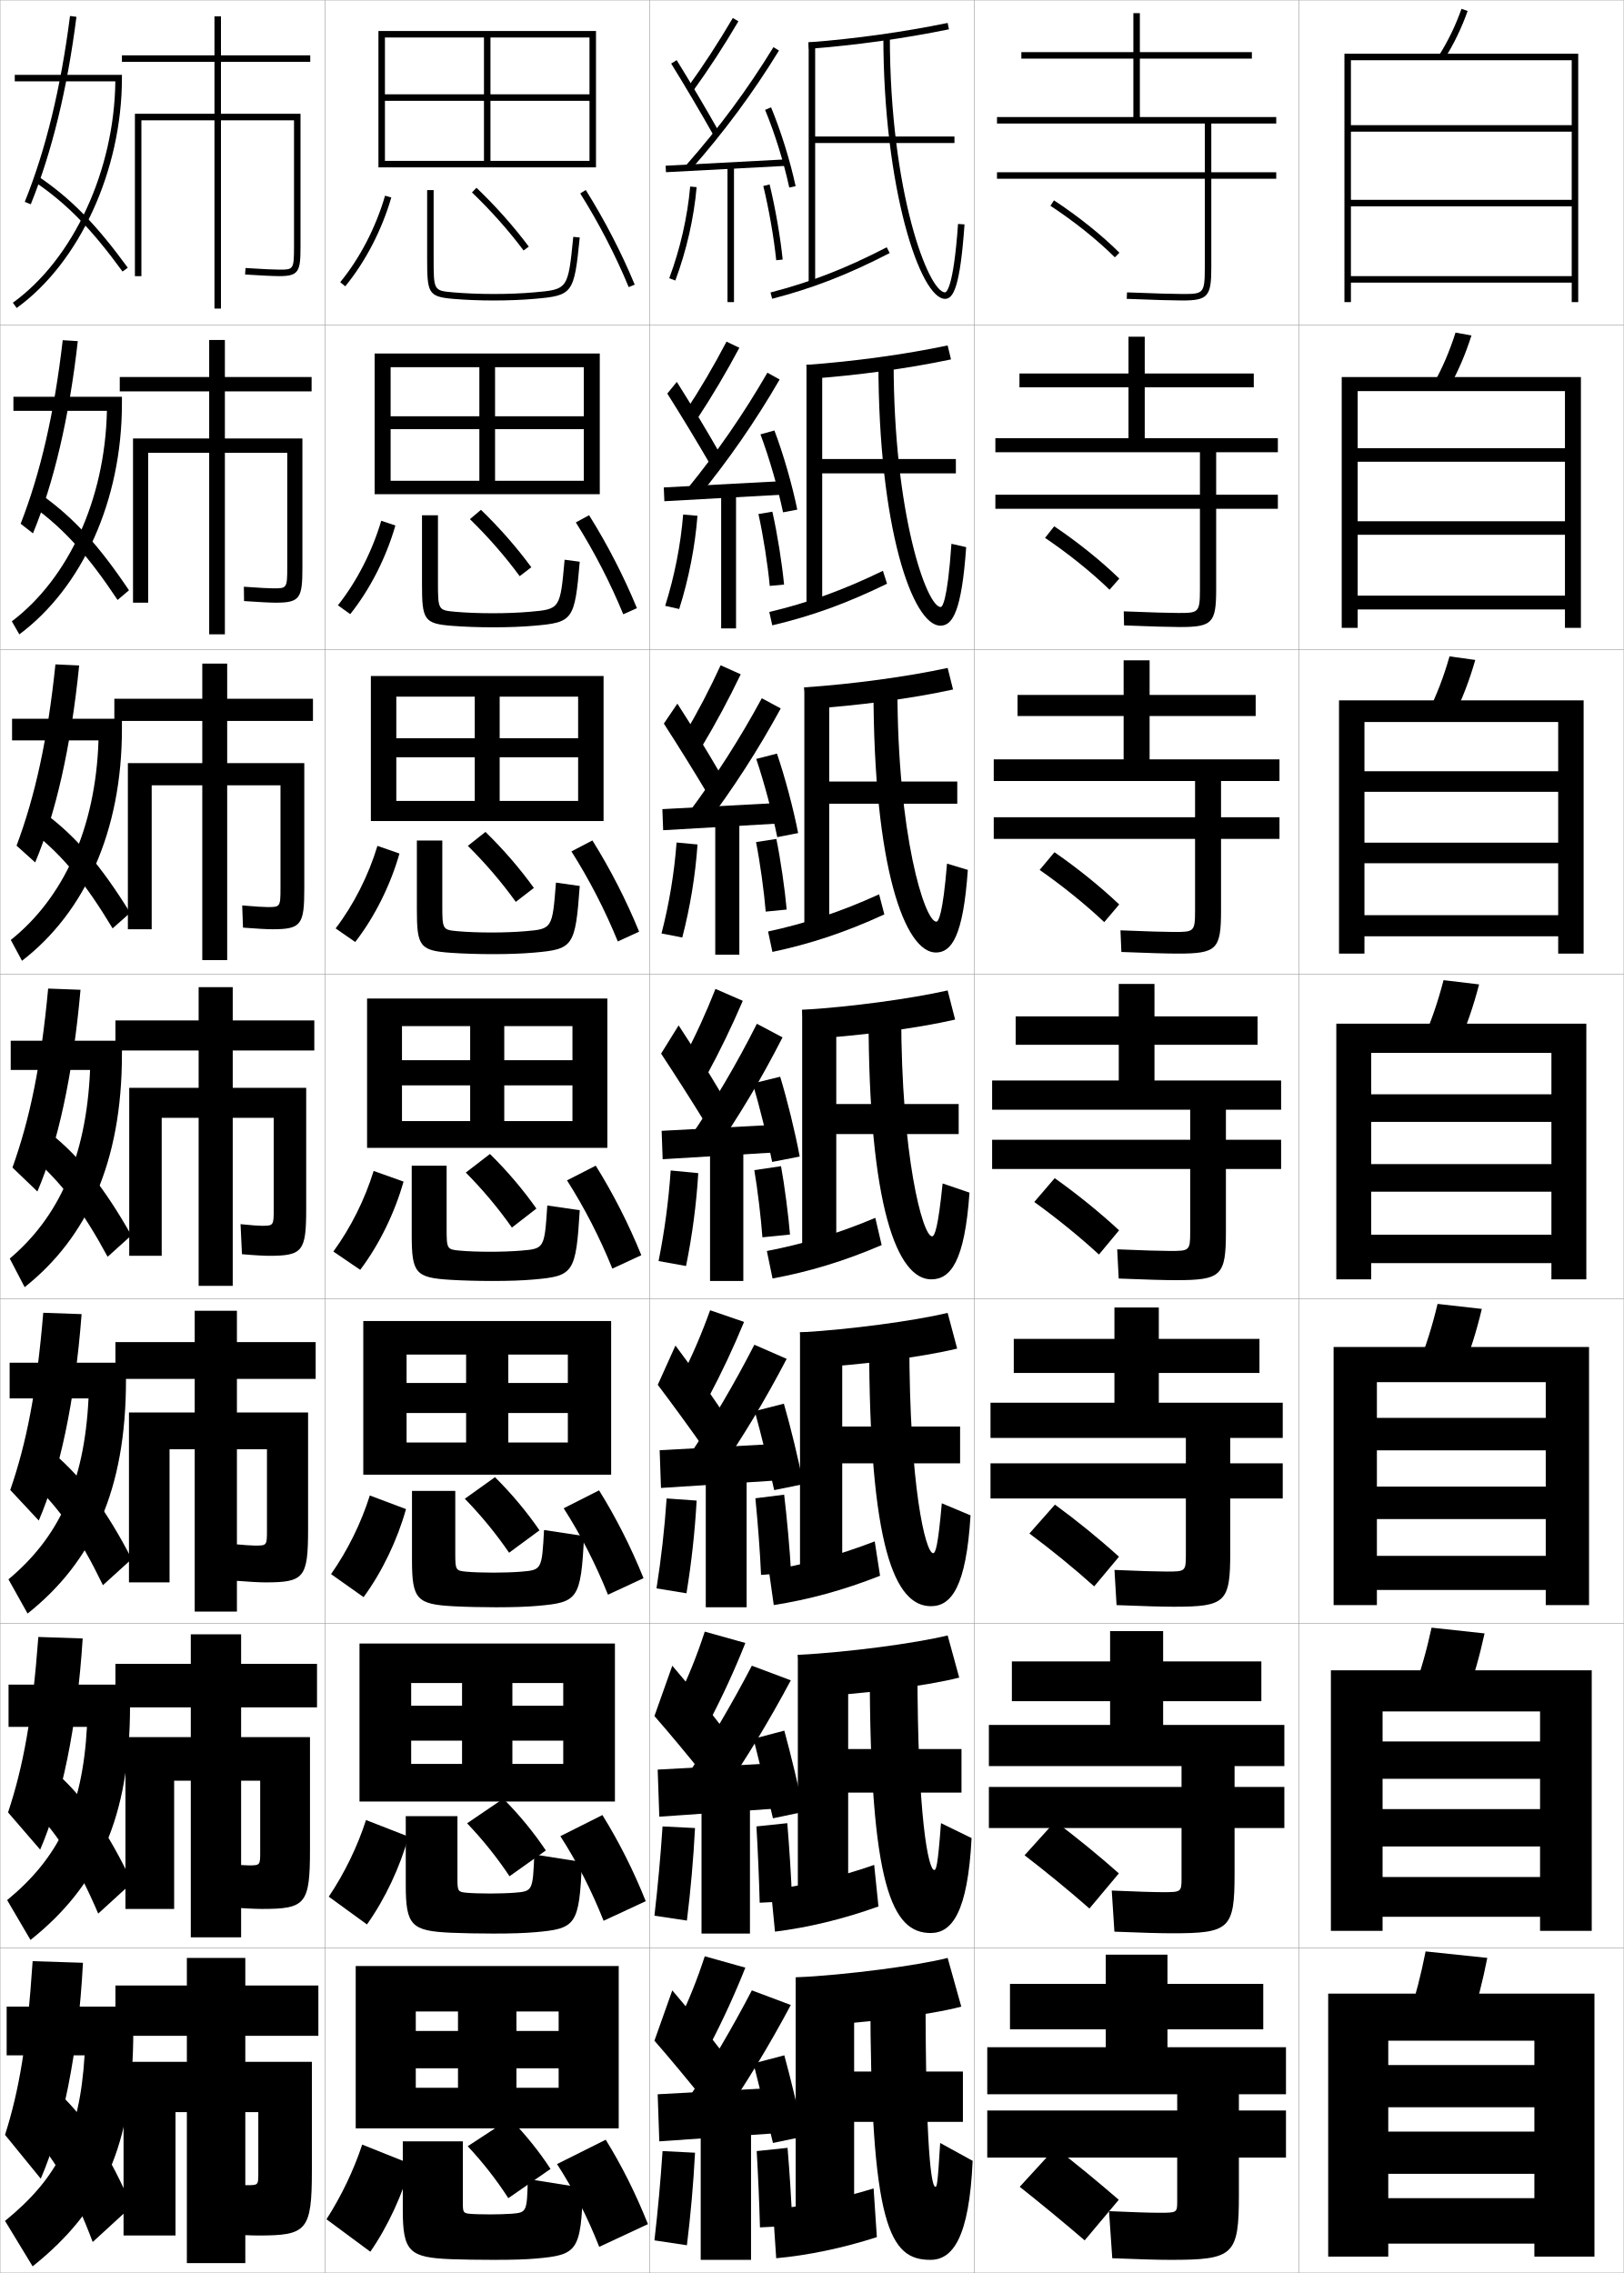
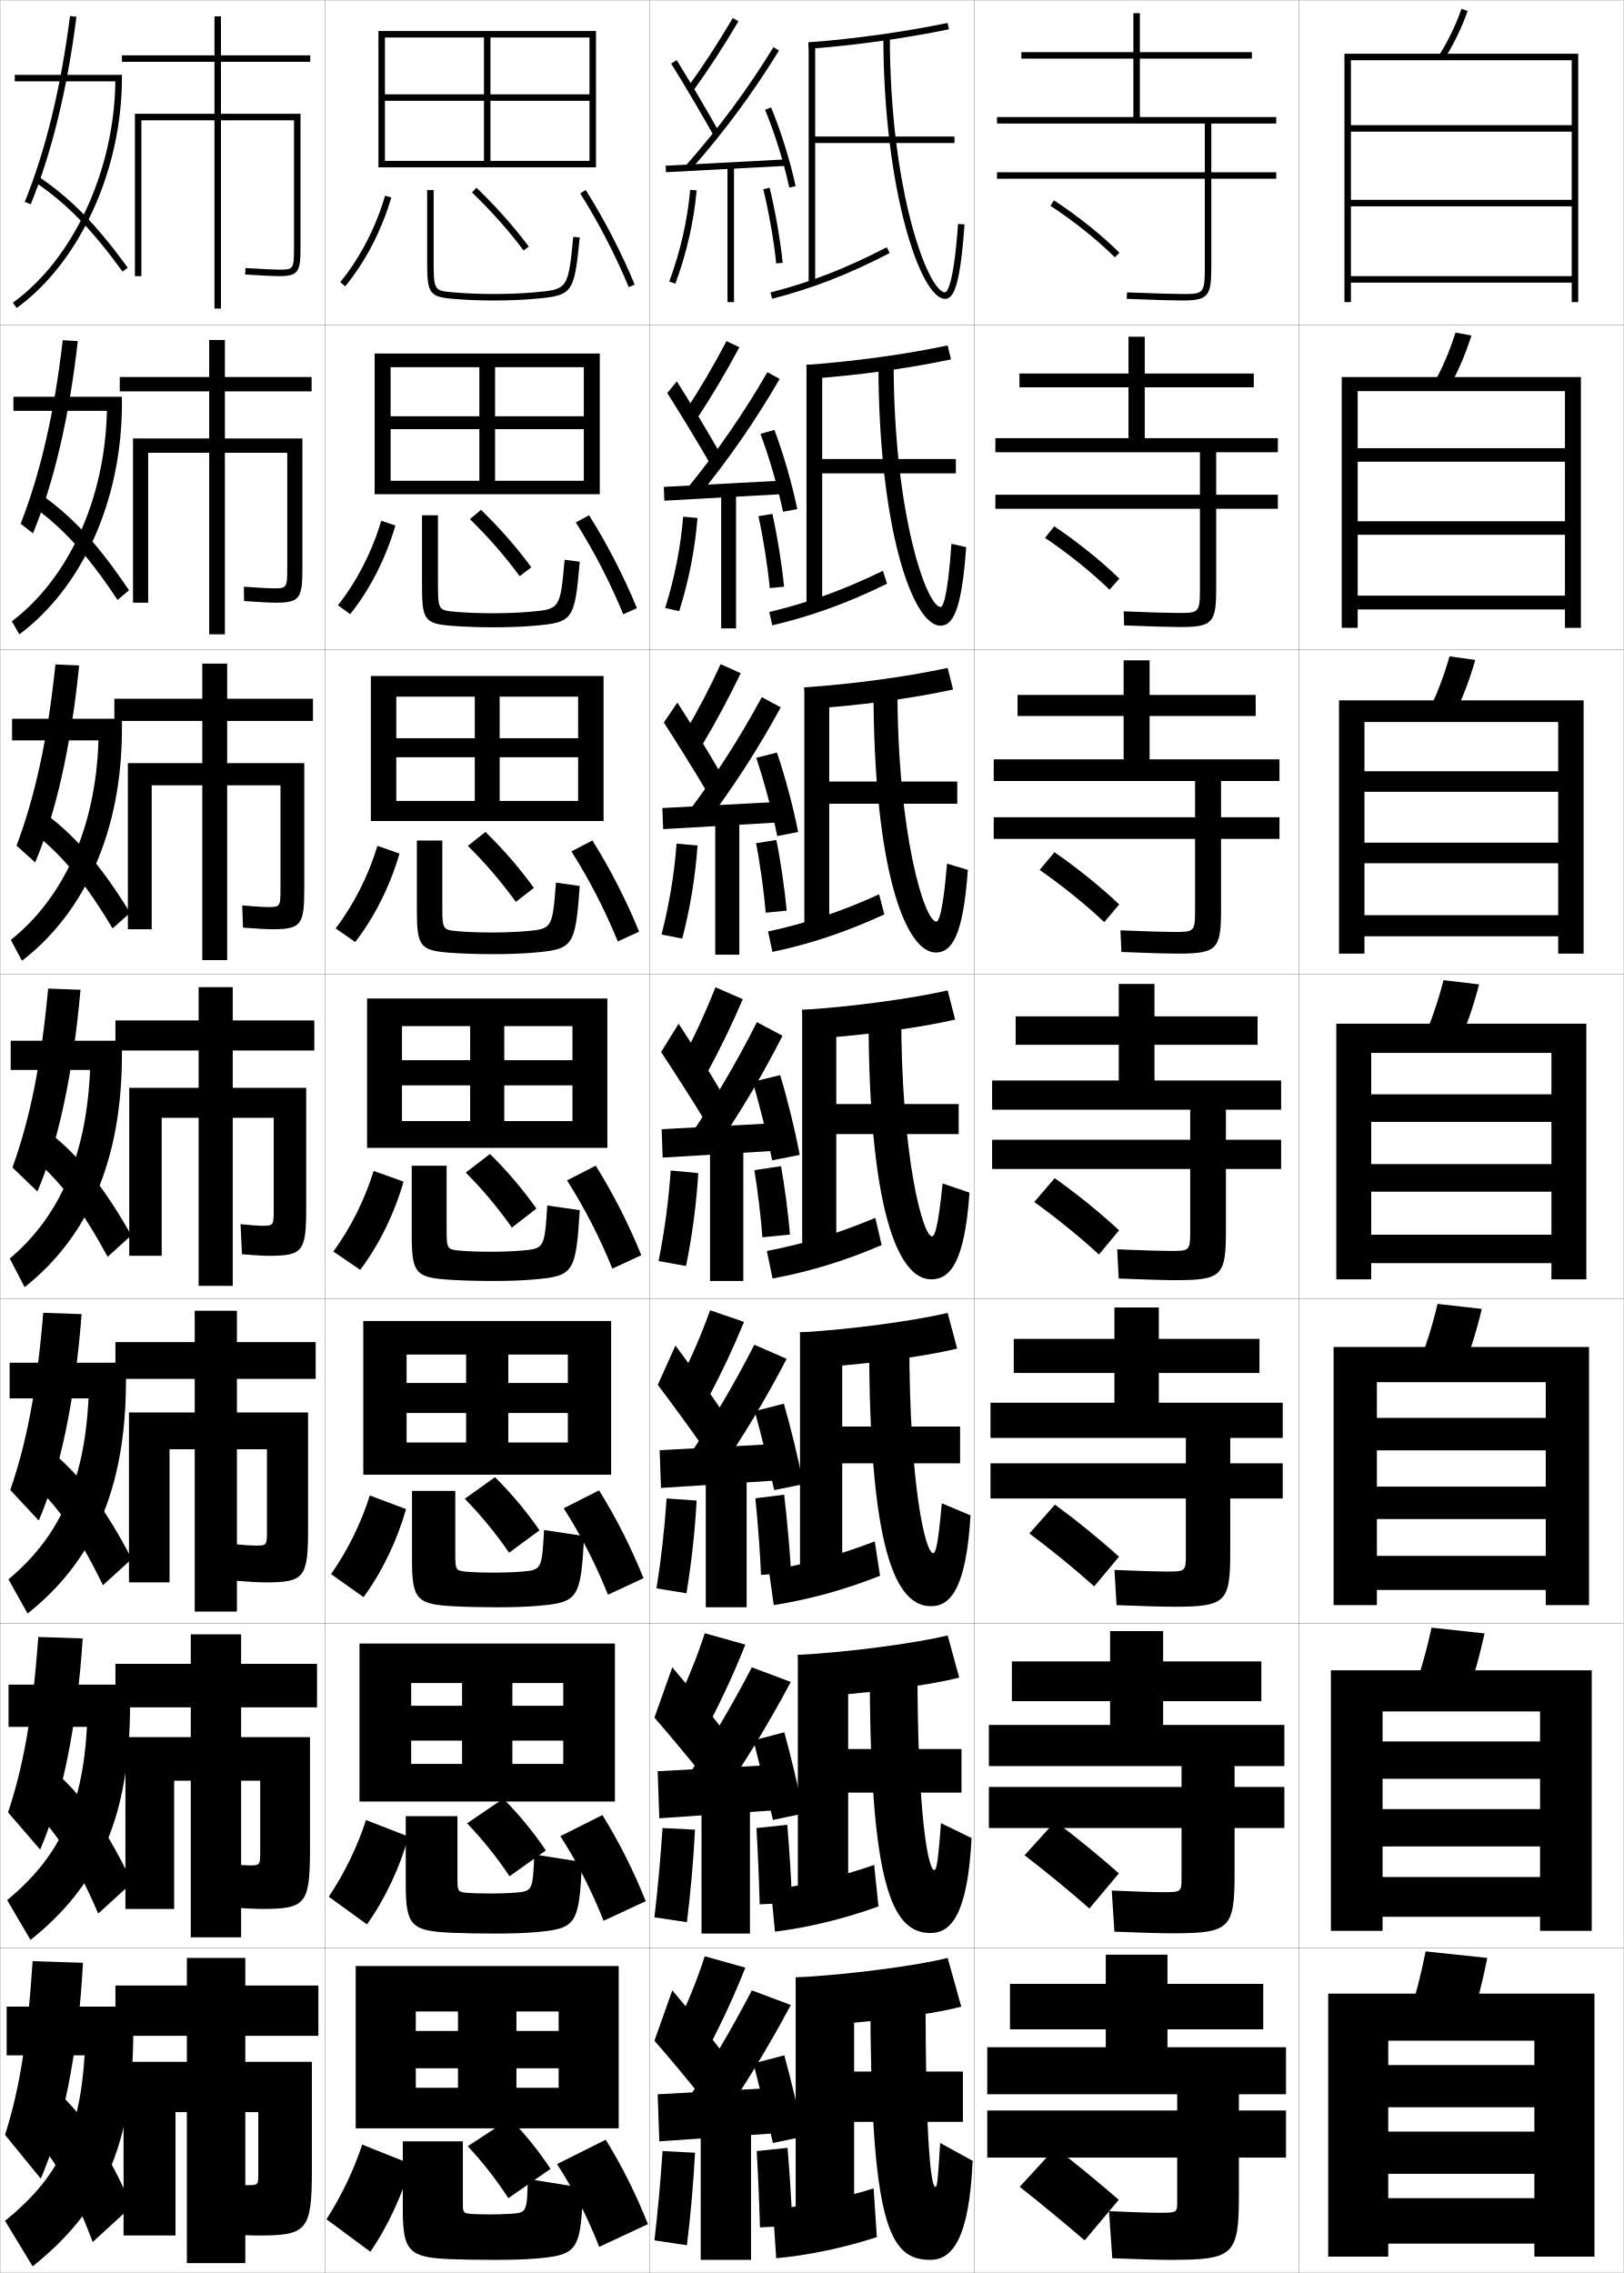
<svg xmlns="http://www.w3.org/2000/svg" width="500.1" height="700.1" viewBox="0 0 500.1 700.1" overflow="visible" enable-background="new 0 0 500.1 700.1" xml:space="preserve">
  <g id="glyphs">
    <g>
      <rect x="0.05" y="0.05" fill="none" stroke="#999999" stroke-width="0.1" width="100" height="100" />
      <rect x="0.05" y="100.05" fill="none" stroke="#999999" stroke-width="0.1" width="100" height="100" />
      <rect x="0.05" y="200.05" fill="none" stroke="#999999" stroke-width="0.1" width="100" height="100" />
      <rect x="0.05" y="300.05" fill="none" stroke="#999999" stroke-width="0.1" width="100" height="100" />
      <rect x="0.05" y="400.05" fill="none" stroke="#999999" stroke-width="0.1" width="100" height="100" />
      <rect x="0.05" y="500.05" fill="none" stroke="#999999" stroke-width="0.1" width="100" height="100" />
      <rect x="0.05" y="600.05" fill="none" stroke="#999999" stroke-width="0.1" width="100" height="100" />
      <rect x="100.05" y="0.05" fill="none" stroke="#999999" stroke-width="0.1" width="100" height="100" />
      <rect x="100.05" y="100.05" fill="none" stroke="#999999" stroke-width="0.1" width="100" height="100" />
      <rect x="100.05" y="200.05" fill="none" stroke="#999999" stroke-width="0.1" width="100" height="100" />
      <rect x="100.05" y="300.05" fill="none" stroke="#999999" stroke-width="0.1" width="100" height="100" />
      <rect x="100.05" y="400.05" fill="none" stroke="#999999" stroke-width="0.1" width="100" height="100" />
      <rect x="100.05" y="500.05" fill="none" stroke="#999999" stroke-width="0.1" width="100" height="100" />
      <rect x="100.05" y="600.05" fill="none" stroke="#999999" stroke-width="0.1" width="100" height="100" />
      <rect x="200.05" y="0.05" fill="none" stroke="#999999" stroke-width="0.1" width="100" height="100" />
      <rect x="200.05" y="100.05" fill="none" stroke="#999999" stroke-width="0.1" width="100" height="100" />
      <rect x="200.05" y="200.05" fill="none" stroke="#999999" stroke-width="0.1" width="100" height="100" />
      <rect x="200.05" y="300.05" fill="none" stroke="#999999" stroke-width="0.1" width="100" height="100" />
      <rect x="200.05" y="400.05" fill="none" stroke="#999999" stroke-width="0.1" width="100" height="100" />
      <rect x="200.05" y="500.05" fill="none" stroke="#999999" stroke-width="0.1" width="100" height="100" />
      <rect x="200.05" y="600.05" fill="none" stroke="#999999" stroke-width="0.1" width="100" height="100" />
      <rect x="300.05" y="0.05" fill="none" stroke="#999999" stroke-width="0.1" width="100" height="100" />
      <rect x="300.05" y="100.05" fill="none" stroke="#999999" stroke-width="0.1" width="100" height="100" />
      <rect x="300.05" y="200.05" fill="none" stroke="#999999" stroke-width="0.1" width="100" height="100" />
      <rect x="300.05" y="300.05" fill="none" stroke="#999999" stroke-width="0.1" width="100" height="100" />
      <rect x="300.05" y="400.05" fill="none" stroke="#999999" stroke-width="0.1" width="100" height="100" />
      <rect x="300.05" y="500.05" fill="none" stroke="#999999" stroke-width="0.1" width="100" height="100" />
      <rect x="300.05" y="600.05" fill="none" stroke="#999999" stroke-width="0.1" width="100" height="100" />
      <rect x="400.05" y="0.05" fill="none" stroke="#999999" stroke-width="0.1" width="100" height="100" />
      <rect x="400.05" y="100.05" fill="none" stroke="#999999" stroke-width="0.1" width="100" height="100" />
      <rect x="400.05" y="200.05" fill="none" stroke="#999999" stroke-width="0.1" width="100" height="100" />
      <rect x="400.05" y="300.05" fill="none" stroke="#999999" stroke-width="0.1" width="100" height="100" />
      <rect x="400.05" y="400.05" fill="none" stroke="#999999" stroke-width="0.1" width="100" height="100" />
      <rect x="400.05" y="500.05" fill="none" stroke="#999999" stroke-width="0.1" width="100" height="100" />
      <rect x="400.05" y="600.05" fill="none" stroke="#999999" stroke-width="0.1" width="100" height="100" />
    </g>
    <g>
      <path d="M393.05,38.05v-2h-42v-18h34.5v-2h-34.5v-12h-2v12h-34.5v2h34.5v18h-42v2h64v15h-64v2h64v27.5      c0,8-0.529,8-7,8c-2.281,0-8.562-0.156-16.959-0.499l-0.082,1.998      c8.426,0.345,14.74,0.501,17.041,0.501c7.906,0,9-1.215,9-10v-27.5h20v-2h-20v-15H393.05z" />
      <path d="M386.133,119.299v-4.25h-33.583v-11.333h-5v11.333h-33.583v4.25h33.583v15.667h-41      v4.333h63v13.083h-63v4.333h63v24.833c0,7.242-0.452,7.25-6.75,7.25      c-2.358,0-8.527-0.159-16.716-0.5l0.098,4.332      c8.393,0.344,14.641,0.5,17.201,0.5c9.991,0,11.167-1.249,11.167-11.667v-24.75      h19v-4.333h-19v-13.083h19v-4.333h-41v-15.667H386.133z" />
      <path d="M386.717,220.55v-6.5h-32.667v-10.667h-8v10.667h-32.667v6.5h32.667v13.333h-40      v6.667h62v11.167h-62v6.666h62v22.167c0,6.484-0.374,6.5-6.5,6.5      c-2.435,0-8.492-0.162-16.473-0.5l0.278,6.666      c8.358,0.343,14.541,0.5,17.361,0.5c12.076,0,13.333-1.282,13.333-13.333      v-22h18v-6.666h-18v-11.167h18v-6.667h-40v-13.333H386.717z" />
      <path d="M387.3,313.05h-31.75v-10h-11v10h-31.75v8.75h31.75v11h-39v9h61v9.25h-61v9h61v19.5      c0,5.726-0.296,5.75-6.25,5.75c-2.511,0-8.457-0.164-16.229-0.5l0.459,9      c8.324,0.342,14.44,0.5,17.521,0.5c14.161,0,15.5-1.316,15.5-15v-19.25h17v-9h-17v-9.25h17v-9h-39v-11      h31.75V313.05z" />
      <path d="M387.883,422.883v-10.5h-31v-9.667h-13.666v9.667h-31.001v10.5h31.001v9.167      h-38.167v10.833h60.166v7.833h-60.166v10.834h60.166v17.5c0,4.967-0.218,5-5.999,5      c-2.588,0-8.423-0.167-15.987-0.5l0.64,10.833c8.29,0.341,14.341,0.5,17.681,0.5      c15.911,0,17.333-1.351,17.333-16.666v-16.667h16.167v-10.834h-16.167v-7.833      h16.167v-10.833h-38.167v-9.167H387.883z" />
      <path d="M388.467,523.967v-12.25h-30.25v-9.334h-16.334v9.334h-30.25v12.25h30.25v7.333h-37.333      v12.667h59.333v6.416h-59.333v12.667h59.333v15.5c0,4.209-0.14,4.25-5.75,4.25      c-2.663,0-8.387-0.169-15.743-0.5l0.82,12.667c8.256,0.34,14.24,0.5,17.84,0.5      c17.661,0,19.167-1.385,19.167-18.334v-14.083h15.333v-12.667h-15.333v-6.416      h15.333v-12.667h-37.333v-7.333H388.467z" />
      <path d="M362.55,645.05v5h-58.5v14.5h58.5v13.5c0,3.451-0.062,3.5-5.5,3.5      c-2.74,0-8.352-0.172-15.5-0.5l1,14.5c8.223,0.339,14.141,0.5,18,0.5c19.411,0,21-1.419,21-20      v-11.5h14.5v-14.5h-14.5v-5h14.5v-14.5h-36.5v-5.5h29.5v-14h-29.5v-9h-19v9h-29.5v14h29.5v5.5h-36.5v14.5H362.55z" />
    </g>
    <path d="M344.55,677.55c-6.375-5.522-12.993-10.965-19.5-16l-11,12     c6.45,5.119,13.6,10.999,20,16.5L344.55,677.55z" />
    <path d="M315.542,571.438c6.581,5.055,13.744,10.919,19.973,16.396l9.069-10.819     c-6.224-5.51-12.964-11.024-19.61-16.021L315.542,571.438z" />
    <path d="M317.034,472.328c6.712,4.99,13.889,10.839,19.947,16.291l7.637-9.139     c-6.072-5.498-12.934-11.086-19.719-16.043L317.034,472.328z" />
    <g>
      <path d="M323.503,63.387c7.234,4.731,14.467,10.516,19.841,15.871l1.412-1.416      c-5.467-5.448-12.814-11.326-20.159-16.129L323.503,63.387z" />
      <path d="M321.844,165.664c7.104,4.796,14.322,10.596,19.867,15.976l3.011-3.429      c-5.619-5.461-12.845-11.267-20.05-16.107L321.844,165.664z" />
      <path d="M320.186,267.941c6.973,4.861,14.178,10.677,19.894,16.081l4.608-5.443      c-5.771-5.474-12.874-11.207-19.939-16.086L320.186,267.941z" />
      <path d="M338.446,386.403l6.207-7.457c-5.922-5.486-12.904-11.146-19.83-16.064      l-6.297,7.336C325.369,375.144,332.56,380.976,338.446,386.403z" />
    </g>
    <g>
      <path d="M208.55,623.55l10,6.5c4.062-7.768,7.784-15.886,11-24l-12.5-3.5      C214.698,609.793,211.912,616.76,208.55,623.55z" />
      <path d="M201.55,628.55c4.521,5.159,10.724,12.638,15,18l5.5-15      c-3.995-5.245-10.025-12.663-15-18.5L201.55,628.55z" />
      <g>
        <path d="M211.55,647.05l10.5,6c7.966-11.651,14.856-23.062,21.5-35.5l-12-4.5       C225.364,624.91,218.869,635.917,211.55,647.05z" />
      </g>
      <polygon points="239.05,657.05 239.05,643.05 202.55,645.05 203.05,659.55 " />
      <g>
        <path d="M232.05,635.55c1.783,6.949,4.351,17.411,6,24.5l9.5-2       c-1.52-7.368-4.032-17.837-6-25L232.05,635.55z" />
      </g>
      <rect x="215.8" y="654.55" width="15.5" height="41.5" />
      <path d="M201.55,690.05l10,1.5c1.162-9.433,2.002-18.897,2.5-28.5l-10-0.5      C203.43,671.855,202.61,680.882,201.55,690.05z" />
      <path d="M244.05,685.55c-0.311-7.622-0.842-16.118-1.5-24l-9.5,1      c0.452,7.882,0.794,15.883,1,23.5L244.05,685.55z" />
    </g>
    <g>
      <path d="M211.739,26.964l1.621,1.172c4.969-6.881,9.564-13.939,14.052-21.58      L225.688,5.544C221.233,13.128,216.671,20.136,211.739,26.964z" />
      <path d="M206.7,19.577c3.989,6.424,9.205,15.25,12.978,21.963l1.744-0.98      c-3.786-6.735-9.02-15.592-13.022-22.037L206.7,19.577z" />
      <path d="M211.3,50.889l1.5,1.322c10.246-11.618,19.111-23.604,27.103-36.639      l-1.705-1.045C230.267,27.463,221.469,39.356,211.3,50.889z" />
      <rect x="222.8" y="32.273" transform="matrix(-0.052764 -0.998607 0.998607 -0.052764 184.6297 277.2314)" width="1.999" height="37.553" />
      <path d="M235.626,33.832c3.002,7.247,5.786,16.192,7.446,23.928l1.955-0.42      c-1.684-7.847-4.508-16.921-7.554-24.273L235.626,33.832z" />
      <rect x="224.05" y="51.05" width="2" height="42" />
-       <path d="M206.112,85.7l1.875,0.699c3.447-9.248,5.715-19.193,6.559-28.762      l-1.992-0.176C211.726,66.854,209.499,76.619,206.112,85.7z" />
-       <path d="M235.078,57.286c1.732,7.11,3.293,16.084,3.977,22.864l1.99-0.201      c-0.692-6.863-2.271-15.944-4.023-23.136L235.078,57.286z" />
-     </g>
-     <g>
-       <g>
-         <path d="M211.206,126.577l3.455,2.528c4.658-7.067,8.944-14.302,13.041-21.982       l-3.953-1.898C219.823,112.714,215.719,119.716,211.206,126.577z" />
-         <path d="M205.51,121.226c4.052,6.393,9.334,15.103,13.069,21.569l2.88-3.54       c-3.693-6.467-8.876-15.103-13.018-21.631L205.51,121.226z" />
-         <path d="M211.505,150.763l3.356,2.573c9.53-11.64,17.765-23.529,25.249-36.449       l-3.77-2.092C228.981,127.536,220.866,139.282,211.505,150.763z" />
-         <polygon points="204.429,150.135 204.605,154.381 242.021,152.298 241.929,148.134 " />
-         <path d="M234.201,133.791c2.705,7.203,5.36,16.396,6.958,24.01l4.382-0.835       c-1.594-7.751-4.272-17.05-7.042-24.375L234.201,133.791z" />
-         <rect x="222.1" y="151.8" width="4.583" height="41.75" />
-         <path d="M204.856,186.604l4.32,0.975c2.933-9.271,4.875-19.132,5.629-28.709       l-4.411-0.39C209.632,167.867,207.725,177.512,204.856,186.604z" />
-         <path d="M241.471,180.049c-0.612-6.468-2.076-15.707-3.603-22.445l-4.288,0.724       c1.487,6.664,2.894,15.747,3.481,22.139L241.471,180.049z" />
-       </g>
-       <g>
-         <path d="M210.804,226.19l5.288,3.885c4.348-7.253,8.324-14.665,12.029-22.384       l-6.181-2.784C218.543,212.302,214.897,219.296,210.804,226.19z" />
-         <path d="M204.449,222.875c4.116,6.361,9.465,14.956,13.16,21.175l4.017-6.1       c-3.601-6.199-8.733-14.614-13.014-21.226L204.449,222.875z" />
-         <path d="M211.842,250.638l5.212,3.824c8.813-11.661,16.419-23.455,23.395-36.258       l-5.834-3.14C227.826,227.608,220.394,239.207,211.842,250.638z" />
-         <polygon points="203.991,249.218 204.237,255.715 241.57,253.548 241.491,247.218 " />
-         <path d="M232.906,233.75c2.407,7.158,4.935,16.599,6.47,24.092l6.435-1.251       c-1.506-7.656-4.037-17.179-6.53-24.475L232.906,233.75z" />
-         <rect x="220.281" y="252.55" width="7.416" height="41.5" />
-         <path d="M203.731,287.508l6.391,1.251c2.418-9.292,4.034-19.071,4.698-28.657       l-6.454-0.604C207.67,268.879,206.082,278.404,203.731,287.508z" />
-         <path d="M242.278,280.149c-0.532-6.072-1.881-15.468-3.182-21.753l-6.257,0.974       c1.241,6.218,2.495,15.41,2.985,21.414L242.278,280.149z" />
-       </g>
-       <g>
-         <path d="M220.346,304.59c-2.87,7.299-6.057,14.287-9.731,21.214l7.121,5.241       c4.038-7.439,7.704-15.027,11.019-22.785L220.346,304.59z" />
-         <path d="M203.603,324.523c4.179,6.33,9.594,14.809,13.251,20.781l5.152-8.659       c-3.507-5.931-8.59-14.125-13.009-20.819L203.603,324.523z" />
-         <path d="M212.391,350.513l7.068,5.074c8.097-11.683,15.072-23.38,21.54-36.068       l-7.898-4.188C226.884,327.682,220.134,339.133,212.391,350.513z" />
-         <polygon points="241.267,346.301 203.767,348.301 204.083,357.049 241.333,354.799 " />
-         <path d="M231.825,333.709c2.109,7.113,4.508,16.802,5.981,24.175l8.486-1.667       c-1.417-7.561-3.802-17.309-6.019-24.576L231.825,333.709z" />
-         <rect x="218.675" y="353.3" width="10.25" height="41.25" />
+       <path d="M206.112,86.7l1.875,0.699c3.447-9.248,5.715-19.193,6.559-28.762      l-1.992-0.176C211.726,67.854,209.499,77.619,206.112,86.7z" />
+       <path d="M235.078,58.286c1.732,7.11,3.293,16.084,3.977,22.864l1.99-0.201      c-0.692-6.863-2.271-15.944-4.023-23.136L235.078,58.286z" />
+     </g>
+     <g>
+       <g>
+         <path d="M211.206,126.411l3.455,2.528c4.658-7.067,8.944-14.302,13.041-21.982       l-3.953-1.898C219.823,112.548,215.719,119.549,211.206,126.411z" />
+         <path d="M205.51,121.059c4.052,6.393,9.334,15.103,13.069,21.569l2.88-3.54       c-3.693-6.467-8.876-15.103-13.018-21.631L205.51,121.059z" />
+         <path d="M211.505,150.597l3.356,2.573c9.53-11.64,17.765-23.529,25.249-36.449       l-3.77-2.092C228.981,127.369,220.866,139.115,211.505,150.597z" />
+         <polygon points="204.429,149.968 204.605,154.215 242.021,152.131 241.929,147.968 " />
+         <path d="M234.201,133.624c2.705,7.203,5.36,16.396,6.958,24.01l4.382-0.835       c-1.594-7.751-4.272-17.05-7.042-24.375L234.201,133.624z" />
+         <rect x="222.1" y="151.633" width="4.583" height="41.917" />
+         <path d="M204.856,187.271l4.32,0.975c2.933-9.271,4.875-19.132,5.629-28.709       l-4.411-0.39C209.632,168.533,207.725,178.178,204.856,187.271z" />
+         <path d="M241.471,180.716c-0.612-6.468-2.076-15.707-3.603-22.445l-4.288,0.724       c1.487,6.664,2.894,15.747,3.481,22.139L241.471,180.716z" />
+       </g>
+       <g>
+         <path d="M210.804,225.857l5.288,3.885c4.348-7.254,8.324-14.665,12.029-22.384       l-6.181-2.784C218.543,211.969,214.897,218.963,210.804,225.857z" />
+         <path d="M204.449,222.541c4.116,6.361,9.465,14.956,13.16,21.176l4.017-6.1       c-3.601-6.199-8.733-14.614-13.014-21.226L204.449,222.541z" />
+         <path d="M211.842,250.305l5.212,3.823c8.813-11.661,16.419-23.454,23.395-36.258       l-5.834-3.141C227.826,227.275,220.394,238.874,211.842,250.305z" />
+         <polygon points="203.991,248.885 204.237,255.382 241.57,253.215 241.491,246.885 " />
+         <path d="M232.906,233.417c2.407,7.157,4.935,16.599,6.47,24.092l6.435-1.251       c-1.506-7.656-4.037-17.18-6.53-24.476L232.906,233.417z" />
+         <rect x="220.281" y="252.217" width="7.416" height="41.833" />
+         <path d="M203.731,287.842l6.391,1.25c2.418-9.292,4.034-19.071,4.698-28.656       l-6.454-0.604C207.67,269.213,206.082,278.737,203.731,287.842z" />
+         <path d="M242.278,280.483c-0.532-6.073-1.881-15.469-3.182-21.754l-6.257,0.974       c1.241,6.218,2.495,15.41,2.985,21.414L242.278,280.483z" />
+       </g>
+       <g>
+         <path d="M220.346,304.09c-2.87,7.299-6.057,14.287-9.731,21.214l7.121,5.241       c4.038-7.439,7.704-15.027,11.019-22.785L220.346,304.09z" />
+         <path d="M203.603,324.023c4.179,6.33,9.594,14.809,13.251,20.781l5.152-8.659       c-3.507-5.931-8.59-14.125-13.009-20.819L203.603,324.023z" />
+         <path d="M212.391,350.013l7.068,5.074c8.097-11.683,15.072-23.38,21.54-36.068       l-7.898-4.188C226.884,327.182,220.134,338.633,212.391,350.013z" />
+         <polygon points="241.267,345.801 203.767,347.801 204.083,356.549 241.333,354.299 " />
+         <path d="M231.825,333.209c2.109,7.113,4.508,16.802,5.981,24.175l8.486-1.667       c-1.417-7.561-3.802-17.309-6.019-24.576L231.825,333.209z" />
+         <rect x="218.675" y="352.8" width="10.25" height="41.75" />
        <path d="M206.551,360.516c-0.63,9.376-1.898,18.781-3.731,27.896l8.461,1.526       c1.903-9.314,3.193-19.011,3.769-28.604L206.551,360.516z" />
        <path d="M243.298,380.25c-0.451-5.678-1.686-15.23-2.761-21.062l-8.225,1.225       c0.994,5.771,2.096,15.073,2.489,20.688L243.298,380.25z" />
      </g>
    </g>
    <g>
      <path d="M247.05,624.05c17.498-0.61,39.557-3.445,49-6l-4.199-15      c-8.771,2.282-30.811,5.256-46.801,6L247.05,624.05z" />
      <polygon points="296.55,638.05 263.05,638.05 263.05,609.05 245.05,609.05       245.05,686.05 263.05,686.05 263.05,653.55 296.55,653.55 " />
      <path d="M270.05,689.05l-1-15c-10.531,3.251-21.359,5.465-31,6.5l1,15      C248.7,694.684,259.537,692.442,270.05,689.05z" />
      <path d="M286.55,696.05c6.856,0,11.946-6.798,13-30.5l-10-5.5      c-0.788,13.175-1.008,13.5-1.5,13.5c-1.213,0-3-11.63-3-59.5h-17      C268.05,686.105,274.047,696.05,286.55,696.05z" />
    </g>
    <g>
      <path d="M247.396,522.716c17.027-0.699,37.828-3.399,48.02-6.003l-3.565-12.993      c-9.62,2.374-30.391,5.188-46.147,5.997L247.396,522.716z" />
      <polygon points="296.116,538.717 261.216,538.717 261.216,509.716 245.716,509.716       245.716,586.217 261.216,586.217 261.216,552.133 296.116,552.133 " />
      <path d="M270.543,587.198l-1.32-12.797c-10.892,3.802-21.699,6.341-31.798,7.736      l1.25,12.823C248.807,593.699,259.643,591.13,270.543,587.198z" />
      <path d="M287.716,575.966c-1.779,0-5.166-16.049-5.166-62.416h-14.688      c0,67.878,6.977,81.833,18.771,81.833c6.532,0,11.396-6.314,12.593-29.238      l-9.426-4.606C288.813,574.867,288.318,575.966,287.716,575.966z" />
    </g>
    <g>
      <path d="M247.743,421.382c16.556-0.788,36.097-3.353,47.041-6.005l-2.933-10.987      c-10.468,2.466-29.97,5.119-45.494,5.995L247.743,421.382z" />
      <polygon points="295.684,439.383 259.383,439.383 259.383,410.383 246.383,410.383       246.383,486.383 259.383,486.383 259.383,450.717 295.684,450.717 " />
      <path d="M271.036,485.346l-1.64-10.592c-11.253,4.353-22.04,7.217-32.597,8.973      l1.5,10.646C248.915,492.716,259.749,489.817,271.036,485.346z" />
      <path d="M287.383,478.383c-2.346,0-7.333-20.468-7.333-65.333h-12.375      c0,63.699,7.955,81.667,19.042,81.667c6.206,0,10.844-5.832,12.186-27.977      l-8.852-3.714C288.865,476.511,288.095,478.383,287.383,478.383z" />
    </g>
    <g>
      <path d="M248.972,13.053l0.156,1.994c14.672-1.144,29.18-3.169,43.122-6.018      l-0.4-1.959C277.988,9.902,263.562,11.915,248.972,13.053z" />
      <polygon points="293.95,42.05 251.05,42.05 251.05,13.05 249.05,13.05       249.05,87.05 251.05,87.05 251.05,44.05 293.95,44.05 " />
      <path d="M237.3,90.081l0.5,1.938c12.543-3.24,23.372-7.45,36.209-14.08      l-0.918-1.777C260.394,82.719,249.69,86.882,237.3,90.081z" />
      <path d="M272.05,11.05c0,46.987,11.35,81,19,81c2.631,0,4.656-3.899,5.998-22.93      l-1.996-0.141c-1.442,20.479-3.744,21.07-4.002,21.07c-5.047,0-17-30.66-17-79      H272.05z" />
    </g>
    <g>
      <g>
        <path d="M248.089,320.048c16.085-0.877,34.368-3.307,46.061-6.008l-2.299-8.98       c-11.316,2.558-29.55,5.051-44.84,5.992L248.089,320.048z" />
        <polygon points="295.25,340.05 257.55,340.05 257.55,311.05 247.05,311.05        247.05,386.55 257.55,386.55 257.55,349.3 295.25,349.3 " />
        <path d="M271.529,383.494l-1.959-8.389c-11.614,4.904-22.38,8.093-33.396,10.21       l1.75,8.469C249.021,391.731,259.854,388.505,271.529,383.494z" />
        <path d="M287.05,380.8c-2.913,0-9.5-24.887-9.5-68.25h-10.062c0,59.521,8.935,81.5,19.312,81.5       c5.882,0,10.293-5.349,11.778-26.715l-8.277-2.82       C288.917,378.153,287.871,380.8,287.05,380.8z" />
      </g>
      <g>
        <path d="M248.436,218.381c15.614-0.966,32.638-3.261,45.081-6.011l-1.666-6.641       c-12.165,2.649-29.129,4.982-44.187,5.989L248.436,218.381z" />
        <polygon points="294.817,240.717 255.383,240.717 255.383,211.717 247.717,211.717        247.717,286.717 255.383,286.717 255.383,247.55 294.817,247.55 " />
        <path d="M236.55,286.904l1.333,6.292c11.579-2.449,22.411-6.003,34.474-11.553       l-1.613-6.186C258.769,280.913,248.024,284.426,236.55,286.904z" />
        <path d="M288.216,293.383c4.799,0,8.414-4.865,9.852-25.453l-6.408-1.927       c-1.318,15.919-2.67,17.88-3.275,17.88c-3.625,0-12-26.811-12-71.833h-7.375       C269.009,267.394,278.747,293.383,288.216,293.383z" />
      </g>
      <g>
        <path d="M248.782,116.714c15.143-1.055,30.909-3.215,44.101-6.014l-1.033-4.3       c-13.013,2.741-28.708,4.914-43.532,5.986L248.782,116.714z" />
        <polygon points="294.384,141.383 253.216,141.383 253.216,112.383 248.383,112.383        248.383,186.883 253.216,186.883 253.216,145.8 294.384,145.8 " />
        <path d="M236.925,188.493l0.917,4.115c12.061-2.845,22.891-6.727,35.341-12.817       l-1.266-3.981C259.581,181.816,248.857,185.654,236.925,188.493z" />
        <path d="M289.633,192.716c3.715,0,6.535-4.382,7.925-24.191l-4.54-1.034       c-1.252,18.199-2.909,19.476-3.301,19.476c-4.336,0-14.5-28.736-14.5-75.417h-4.688       C270.529,162.715,281.073,192.716,289.633,192.716z" />
      </g>
    </g>
    <g>
-       <path d="M208.55,523.55l10,6.5c4.062-7.768,7.784-15.886,11-24l-12.5-3.5      C214.698,509.793,211.912,516.76,208.55,523.55z" />
-       <path d="M201.55,528.55c4.521,5.159,10.724,12.638,15,18l5.5-15      c-3.995-5.245-10.025-12.663-15-18.5L201.55,528.55z" />
-       <g>
-         <path d="M211.55,547.05l10.5,6c7.966-11.651,14.856-23.062,21.5-35.5l-12-4.5       C225.364,524.91,218.869,535.917,211.55,547.05z" />
-       </g>
-       <polygon points="239.05,557.05 239.05,543.05 202.55,545.05 203.05,559.55 " />
-       <g>
-         <path d="M232.05,535.55c1.783,6.949,4.351,17.411,6,24.5l9.5-2       c-1.52-7.368-4.032-17.837-6-25L232.05,535.55z" />
-       </g>
-       <rect x="216.05" y="554.05" width="14.917" height="41.5" />
-       <path d="M201.55,590.05l10,1.5c1.162-9.433,2.002-18.897,2.5-28.5l-10-0.5      C203.43,571.855,202.61,580.882,201.55,590.05z" />
-       <path d="M243.966,585.55c-0.311-7.622-0.842-16.118-1.5-24l-9.5,1      c0.452,7.882,0.794,15.883,1,23.5L243.966,585.55z" />
+       <path d="M208.55,524.05l10,6.5c4.062-7.768,7.784-15.886,11-24l-12.5-3.5      C214.698,510.293,211.912,517.26,208.55,524.05z" />
+       <path d="M201.55,529.05c4.521,5.159,10.724,12.638,15,18l5.5-15      c-3.995-5.245-10.025-12.663-15-18.5L201.55,529.05z" />
+       <g>
+         <path d="M211.55,547.55l10.5,6c7.966-11.651,14.856-23.062,21.5-35.5l-12-4.5       C225.364,525.41,218.869,536.417,211.55,547.55z" />
+       </g>
+       <polygon points="239.05,557.55 239.05,543.55 202.55,545.55 203.05,560.05 " />
+       <g>
+         <path d="M232.05,536.05c1.783,6.949,4.351,17.411,6,24.5l9.5-2       c-1.52-7.368-4.032-17.837-6-25L232.05,536.05z" />
+       </g>
+       <rect x="216.05" y="554.55" width="14.917" height="41" />
+       <path d="M201.55,590.55l10,1.5c1.162-9.433,2.002-18.897,2.5-28.5l-10-0.5      C203.43,572.355,202.61,581.382,201.55,590.55z" />
+       <path d="M243.966,586.05c-0.311-7.622-0.842-16.118-1.5-24l-9.5,1      c0.452,7.882,0.794,15.883,1,23.5L243.966,586.05z" />
    </g>
    <g>
      <path d="M209.582,424.677l8.561,5.871c4.05-7.604,7.744-15.457,11.009-23.393      l-10.454-3.586C216.087,410.841,213.101,417.818,209.582,424.677z" />
      <path d="M202.576,426.536c4.35,5.745,10.159,13.724,14.125,19.391l5.326-11.829      c-3.751-5.588-9.308-13.394-14.004-19.659L202.576,426.536z" />
      <path d="M211.97,448.781l8.784,5.537c8.031-11.667,14.964-23.221,21.52-35.784      l-9.949-4.344C226.124,426.296,219.501,437.524,211.97,448.781z" />
      <polygon points="240.158,444.675 203.158,446.675 203.566,458.3 240.191,455.925 " />
      <path d="M232.438,434.63c1.946,7.031,4.429,17.105,5.991,24.337l8.993-1.833      c-1.468-7.465-3.917-17.573-6.009-24.789L232.438,434.63z" />
      <rect x="217.362" y="453.675" width="12.583" height="41.375" />
      <path d="M202.185,489.231l9.23,1.513c1.533-9.374,2.598-18.954,3.134-28.552      l-9.249-0.66C204.675,470.874,203.631,480.089,202.185,489.231z" />
      <path d="M243.632,484.399c-0.381-7.092-1.264-16.717-2.13-24.031l-8.862,1.113      c0.723,7.29,1.445,16.528,1.745,23.594L243.632,484.399z" />
    </g>
    <g>
      <g>
        <path d="M453.05,622.55c1.933-5.907,3.57-12.265,5-19.5l-19-2       c-1.43,7.235-3.067,13.593-5,19.5L453.05,622.55z" />
        <polygon points="472.55,636.05 427.55,636.05 427.55,649.05 472.55,649.05        472.55,656.55 427.55,656.55 427.55,669.55 472.55,669.55 472.55,677.05        427.55,677.05 427.55,691.05 472.55,691.05 472.55,695.05 491.05,695.05        491.05,614.05 409.05,614.05 409.05,695.05 427.55,695.05 427.55,628.55        472.55,628.55 " />
      </g>
      <g>
        <path d="M440.892,501.331c-1.55,7.126-3.347,13.395-5.486,19.218l16.288,1.835       c2.151-5.844,3.957-12.133,5.515-19.282L440.892,501.331z" />
        <polygon points="474.3,536.383 425.8,536.383 425.8,547.883 474.3,547.883        474.3,557.216 425.8,557.216 425.8,568.717 474.3,568.717 474.3,578.133        425.8,578.133 425.8,590.383 474.3,590.383 474.3,594.717 490.216,594.717        490.216,514.467 409.883,514.467 409.883,594.717 425.8,594.717 425.8,527.133        474.3,527.133 " />
      </g>
      <g>
        <path d="M442.733,401.613c-1.671,7.017-3.625,13.196-5.972,18.935l13.576,1.671       c2.369-5.78,4.344-12.003,6.028-19.065L442.733,401.613z" />
        <polygon points="476.05,436.717 424.05,436.717 424.05,446.717 476.05,446.717        476.05,457.883 424.05,457.883 424.05,467.883 476.05,467.883 476.05,479.217        424.05,479.217 424.05,489.717 476.05,489.717 476.05,494.383 489.383,494.383        489.383,414.883 410.717,414.883 410.717,494.383 424.05,494.383 424.05,425.717        476.05,425.717 " />
      </g>
      <g>
        <path d="M444.575,301.895c-1.791,6.907-3.904,12.998-6.457,18.652l10.863,1.506       c2.588-5.717,4.73-11.871,6.543-18.848L444.575,301.895z" />
        <polygon points="477.8,337.05 422.3,337.05 422.3,345.55 477.8,345.55        477.8,358.55 422.3,358.55 422.3,367.05 477.8,367.05 477.8,380.3        422.3,380.3 422.3,389.05 477.8,389.05 477.8,394.05 488.55,394.05        488.55,315.3 411.55,315.3 411.55,394.05 422.3,394.05 422.3,324.3        477.8,324.3 " />
      </g>
      <g>
        <path d="M439.813,219.37l7.806,1.359c2.688-5.337,4.89-11.043,6.728-17.464       l-7.928-1.097C444.612,208.496,442.451,214.116,439.813,219.37z" />
        <polygon points="479.883,237.549 420.216,237.549 420.216,243.883 479.883,243.883        479.883,259.549 420.216,259.549 420.216,265.883 479.883,265.883 479.883,281.883        420.216,281.883 420.216,288.383 479.883,288.383 479.883,293.716 487.717,293.716        487.717,215.716 412.383,215.716 412.383,293.716 420.216,293.716 420.216,222.383        479.883,222.383 " />
      </g>
      <g>
        <path d="M441.509,118.193l4.749,1.213c2.787-4.958,5.049-10.215,6.912-16.082       l-4.906-0.883C446.441,108.191,444.231,113.34,441.509,118.193z" />
        <polygon points="481.967,138.05 418.133,138.05 418.133,142.217 481.967,142.217        481.967,160.55 418.133,160.55 418.133,164.716 481.967,164.716 481.967,183.466        418.133,183.466 418.133,187.717 481.967,187.717 481.967,193.383 486.883,193.383        486.883,116.133 413.217,116.133 413.217,193.383 418.133,193.383 418.133,120.466        481.967,120.466 " />
      </g>
      <g>
        <path d="M443.204,17.017l1.691,1.066c2.888-4.579,5.209-9.387,7.097-14.698       l-1.885-0.67C448.271,7.886,446.012,12.563,443.204,17.017z" />
        <polygon points="416.05,18.55 484.05,18.55 484.05,38.55 416.05,38.55        416.05,40.55 484.05,40.55 484.05,61.55 416.05,61.55 416.05,63.55        484.05,63.55 484.05,85.05 416.05,85.05 416.05,87.05 484.05,87.05        484.05,93.05 486.05,93.05 486.05,16.55 414.05,16.55 414.05,93.05        416.05,93.05 " />
      </g>
    </g>
    <path d="M95.55,19.05v-2h-27.5v-12h-2v12h-28.5v2h28.5v16h-24.5v50h2v-48h22.5v58h2v-58h22.5v39c0,7-0.254,7-4.5,7     c-1.356,0-4.81-0.131-10.435-0.498l-0.131,1.996     c4.818,0.314,8.769,0.502,10.565,0.502c5.979,0,6.5-1.475,6.5-9v-41h-24.5v-16H95.55z" />
    <path d="M95.966,120.549v-4.417H69.258v-11.417h-4.833v11.417H36.883v4.417h27.542     v14.5H40.966v50.583h4.667v-46.167h18.792v55.917h4.833v-55.917h19.208v35.333     c0,6.404-0.179,6.417-4.25,6.417c-1.178,0-4.259-0.137-9.112-0.498l0.058,4.413     c4.396,0.318,8.131,0.501,9.805,0.501c7.468,0,8.167-1.435,8.167-10.833     v-39.75h-23.875v-14.5H95.966z" />
    <path d="M96.383,222.05v-6.833H69.966v-10.833h-7.667v10.833H35.216v6.833h27.083v13     H39.383v51.167h7.333v-44.333h15.583v53.833h7.667v-53.833h16.417v31.667     c0,5.807-0.104,5.833-4,5.833c-0.999,0-3.709-0.144-7.79-0.499l0.246,6.831     c3.975,0.321,7.494,0.501,9.044,0.501c8.957,0,9.833-1.395,9.833-12.667v-38.5     H69.966v-13H96.383z" />
    <path d="M82.8,386.8c10.445,0,11.5-1.354,11.5-14.5v-37.25h-22.625v-11.5h25.125v-9.25h-25.125v-10.25h-10.5     v10.25h-25.625v9.25h25.625v11.5h-21.375v51.75h10v-42.5h11.375v51.75h10.5v-51.75h12.625v28     c0,5.211-0.029,5.25-3.75,5.25c-0.82,0-3.158-0.149-6.467-0.499l0.434,9.248     C78.069,386.624,81.373,386.8,82.8,386.8z" />
    <path d="M97.217,424.716v-11.332h-24.25v-9.668h-13v9.668H35.55v11.332h24.417v10.334     h-20.25v52.334h12.5v-41h7.75v50h13v-50h9.25v25c0,4.629-0.031,4.666-3.667,4.666     c-0.916,0-3.499-0.156-7.145-0.5l1.122,11.332     c4.043,0.33,7.52,0.502,9.189,0.502c11.934,0,13.166-1.377,13.166-16.334v-36     H72.967v-10.334H97.217z" />
    <path d="M97.633,525.883v-13.416h-23.375v-9.084h-15.5v9.084H35.55v13.416h23.208v9.167     h-20.125v52.917h15v-39.5h5.125v48.25h15.5v-48.25h5.875v22c0,4.047-0.034,4.083-3.583,4.083     c-1.012,0-3.839-0.162-7.822-0.5l1.811,13.416     c4.533,0.333,8.182,0.501,10.095,0.501c13.422,0,14.833-1.397,14.833-18.167v-34.75     H74.258v-9.167H97.633z" />
    <path d="M98.05,627.05v-15.5h-22.5v-8.5h-18v8.5h-22v15.5h22v8h-19.5v53.5h16v-38h3.5v46.5h18v-46.5h4v19     c0,3.466-0.036,3.5-3.5,3.5c-1.107,0-4.18-0.168-8.5-0.5l1,15.5c5.023,0.337,8.844,0.5,11,0.5     c14.911,0,16.5-1.419,16.5-20v-33.5h-20.5v-8H98.05z" />
    <g>
      <g>
        <path d="M35.521,25.05C35.221,52.452,22.63,79.755,3.964,93.239l1.172,1.621       c19.388-14.006,32.414-42.463,32.414-70.811v-1h-33v2H35.521z" />
        <path d="M7.623,62.175l1.854,0.75c6.508-16.078,11.24-35.508,14.065-57.749       l-1.984-0.252C18.754,26.994,14.065,46.257,7.623,62.175z" />
        <path d="M10.491,55.879c9.912,6.676,17.553,14.459,27.25,27.76l1.617-1.178       c-9.848-13.506-17.627-21.424-27.75-28.241L10.491,55.879z" />
      </g>
      <g>
        <path d="M32.929,126.549c-0.596,27.375-11.904,51.655-29.285,64.825l2.31,4.017       c19.317-14.412,31.596-41.113,31.596-71.092v-2.083H4.133v4.333H32.929z" />
        <path d="M6.36,161.32l3.794,2.958c6.39-15.492,11.135-35.51,13.805-59.208       l-4.645-0.293C16.712,127.402,12.425,145.771,6.36,161.32z" />
        <path d="M10.417,156.157c9.482,6.946,16.765,15.029,25.792,28.634l3.515-2.981       c-9.308-13.85-17.006-22.31-26.792-29.285L10.417,156.157z" />
      </g>
      <g>
        <path d="M30.337,228.05c-0.891,27.348-10.917,48.605-27.012,61.459l3.448,6.414       c19.246-14.818,30.777-39.764,30.777-71.374v-3.167H3.716v6.667H30.337z" />
        <path d="M5.099,260.466l5.735,5.167c6.272-14.905,11.029-35.512,13.544-60.666       l-7.306-0.334C14.67,227.811,10.785,245.286,5.099,260.466z" />
        <path d="M10.344,256.436c9.051,7.216,15.976,15.599,24.333,29.507l5.411-4.786       c-8.767-14.194-16.385-23.194-25.833-30.327L10.344,256.436z" />
      </g>
      <g>
        <path d="M3.3,320.55v9h24.445c-1.186,27.32-9.929,45.555-24.738,58.095       l4.586,8.811c19.176-15.225,29.959-38.414,29.959-71.655v-4.25H3.3z" />
        <path d="M3.837,359.612l7.676,7.375c6.154-14.319,10.924-35.515,13.283-62.125       l-9.967-0.375C12.628,328.22,9.145,344.801,3.837,359.612z" />
        <path d="M10.271,356.714c8.621,7.486,15.188,16.169,22.875,30.381l7.309-6.59       c-8.227-14.538-15.764-24.08-24.875-31.37L10.271,356.714z" />
      </g>
      <g>
        <path d="M2.966,419.716v11h24.297c-1.289,26.452-9.436,43.016-24.659,55.73       l5.891,10.54c19.981-15.901,30.306-38.005,30.306-71.937v-5.334H2.966z" />
        <path d="M3.158,458.925l8.784,9.416c6.322-14.651,11.127-36.452,13.189-63.583       l-11.811-0.416C11.29,428.628,8.148,444.478,3.158,458.925z" />
        <path d="M10.28,456.992c8.191,7.757,14.398,16.738,21.417,31.254l8.873-8.06       c-7.687-14.883-15.143-24.966-23.917-32.414L10.28,456.992z" />
      </g>
      <g>
        <path d="M2.633,518.883v13h24.148c-1.392,25.584-8.944,40.475-24.58,53.365       l7.195,12.271c20.788-16.578,30.653-37.597,30.653-72.219v-6.417H2.633z" />
        <path d="M2.479,558.237l9.892,11.458c6.488-14.984,11.331-37.39,13.094-65.041       l-13.655-0.459C9.951,529.037,7.152,544.154,2.479,558.237z" />
        <path d="M10.29,557.271c7.76,8.026,13.61,17.308,19.958,32.127l10.437-9.53       c-7.146-15.227-14.521-25.852-22.958-33.457L10.29,557.271z" />
      </g>
      <g>
        <path d="M2.05,618.05v15h24c-1.494,24.715-8.451,37.935-24.5,51l8.5,14       c21.594-17.255,31-37.188,31-72.5v-7.5H2.05z" />
        <path d="M10.05,604.05c-1.688,25.396-4.144,39.781-8.5,53.5l11,13.5       c6.655-15.317,11.534-38.328,13-66.5L10.05,604.05z" />
        <path d="M10.05,657.55c7.33,8.297,12.821,17.878,18.5,33l12-11       c-6.606-15.571-13.899-26.737-22-34.5L10.05,657.55z" />
      </g>
    </g>
    <polygon points="118.55,11.55 181.55,11.55 181.55,29.05 118.55,29.05      118.55,31.05 181.55,31.05 181.55,49.55 151.05,49.55 151.05,11.55      149.05,11.55 149.05,49.55 118.55,49.55 118.55,51.55 183.55,51.55      183.55,9.55 116.55,9.55 116.55,51.55 118.55,51.55 " />
    <polygon points="128.05,643.05 128.05,655.55 190.55,655.55 190.55,605.55      109.55,605.55 109.55,655.55 128.05,655.55 128.05,619.55 172.05,619.55      172.05,625.55 128.05,625.55 128.05,637.05 172.05,637.05 172.05,643.05      159.05,643.05 159.05,619.55 141.05,619.55 141.05,643.05 " />
    <g>
      <path d="M114.05,693.55l-13.5-10c4.631-7.227,8.426-15.207,11-23l15,6      C124.062,675.704,119.515,685.664,114.05,693.55z" />
      <path d="M179.55,673.862l-17-2.708c-0.246,10.201-0.351,10.326-5,10.695      c-1.574,0.125-4.688,0.2-6.5,0.2c-2.766,0-5.353-0.077-6.5-0.2      c-1.759-0.189-2-0.471-2-2.947v-19.353h-18.5v21.157c0,12.891,2.052,14.646,15,15.143      c3.211,0.121,8.484,0.2,13,0.2c5.892,0,9.783-0.118,13-0.399      C177.827,694.532,178.929,693.421,179.55,673.862z" />
      <path d="M156.55,677.05l13-9c-3.398-5.243-7.778-10.716-12.5-15.5l-13,8.5      C148.815,666.144,153.034,671.596,156.55,677.05z" />
      <path d="M171.55,666.55c5.084,7.839,9.328,16.215,13,25.5l15-7      c-3.768-9.443-8.017-17.928-13-26L171.55,666.55z" />
    </g>
    <g>
      <path d="M101.254,584.193c4.869-7.251,8.848-15.479,11.469-23.606l13.07,5.093      c-2.561,9.305-7.19,19.224-12.781,27.06L101.254,584.193z" />
      <path d="M179.216,573.493l-14.666-2.29c-0.452,11.214-0.536,11.314-6.016,11.764      c-1.928,0.158-5.238,0.249-7.485,0.249c-3.031,0-5.921-0.094-7.486-0.249      c-2.48-0.247-2.681-0.481-2.681-4.207v-19.377h-15.917v21.214      c0,12.524,1.753,14.153,13.985,14.702c3.293,0.15,8.433,0.251,12.931,0.251      c5.656,0,9.624-0.128,12.931-0.417C177.409,594.03,178.409,593.021,179.216,573.493      z" />
      <path d="M156.916,577.899l11.184-7.949c-3.619-5.42-8.172-10.996-13.102-15.938      l-11.147,7.574C148.804,566.773,153.21,572.319,156.916,577.899z" />
      <path d="M172.575,565.555c5.193,8.056,9.59,16.699,13.321,26.059l12.975-6.044      c-3.817-9.509-8.227-18.259-13.346-26.524L172.575,565.555z" />
    </g>
    <g>
      <path d="M101.958,484.838c5.106-7.276,9.271-15.751,11.938-24.215l11.141,4.187      c-2.634,9.456-7.345,19.334-13.062,27.118L101.958,484.838z" />
      <path d="M179.882,473.125l-12.331-1.872c-0.658,12.227-0.72,12.303-7.031,12.832      c-2.283,0.191-5.789,0.298-8.471,0.298c-3.296,0-6.49-0.11-8.471-0.298      c-3.201-0.305-3.363-0.492-3.363-5.467v-19.401h-13.333v21.271      c0,12.158,1.455,13.66,12.971,14.262c3.376,0.18,8.381,0.301,12.862,0.301      c5.421,0,9.466-0.137,12.863-0.434C177.991,493.529,178.889,492.623,179.882,473.125z" />
      <path d="M156.783,478.25l9.367-6.9c-3.838-5.595-8.565-11.274-13.703-16.374      l-9.294,6.648C148.293,466.904,152.888,472.544,156.783,478.25z" />
      <path d="M173.601,464.561c5.303,8.272,9.852,17.183,13.641,26.617l10.949-5.089      c-3.867-9.573-8.437-18.589-13.692-27.05L173.601,464.561z" />
    </g>
    <g>
      <g>
        <path d="M104.776,86.915l1.547,1.27c6.223-7.582,11.261-17.297,14.187-27.355       l-1.92-0.559C115.737,70.075,110.832,79.538,104.776,86.915z" />
        <path d="M131.55,58.55v21c0,10.634,0.257,11.824,7.912,12.496       c3.704,0.325,8.175,0.504,12.588,0.504c4.479,0,8.83-0.174,12.588-0.504       c11.785-1.033,12.175-1.563,13.907-18.896l-1.99-0.199       C174.938,89.135,174.938,89.135,164.462,90.054       c-3.699,0.324-7.991,0.496-12.412,0.496c-4.357,0-8.766-0.176-12.412-0.496       c-6.088-0.534-6.088-0.534-6.088-10.504v-21H131.55z" />
        <path d="M145.357,59.271c5.891,5.653,11.237,11.669,15.892,17.878l1.602-1.199       c-4.72-6.297-10.139-12.394-16.108-18.122L145.357,59.271z" />
        <path d="M178.703,59.581c5.738,9.143,10.898,19.119,14.923,28.851l1.848-0.764       c-4.065-9.835-9.279-19.914-15.077-29.149L178.703,59.581z" />
      </g>
      <g>
        <path d="M104.071,186.437c5.818-7.352,10.539-16.567,13.345-26.037l4.351,1.465       c-2.853,9.908-7.81,19.664-13.906,27.296L104.071,186.437z" />
        <path d="M178.545,173.018l-4.659-0.617c-1.366,15.203-1.379,15.22-10.744,16.036       c-3.345,0.291-7.441,0.446-11.427,0.446c-4.092,0-8.196-0.159-11.426-0.446       c-5.366-0.477-5.407-0.524-5.407-9.245v-20.475h-4.917v21.109       c0,11.02,0.557,12.271,9.26,12.938c3.622,0.287,8.226,0.453,12.656,0.453       c4.714,0,8.989-0.165,12.657-0.486C176.473,191.684,176.998,191.062,178.545,173.018z       " />
        <path d="M160.049,177.466l3.584-2.749c-4.499-6.122-9.746-12.114-15.507-17.686       l-3.404,2.87C150.426,165.461,155.584,171.383,160.049,177.466z" />
        <path d="M177.344,160.909c5.63,8.925,10.637,18.635,14.603,28.292l4.206-1.887       c-4.016-9.77-9.068-19.583-14.73-28.624L177.344,160.909z" />
      </g>
      <g>
        <path d="M103.368,285.96c5.581-7.327,10.116-16.296,12.875-25.43l6.781,2.372       c-2.78,9.757-7.655,19.554-13.625,27.237L103.368,285.96z" />
        <path d="M178.547,272.887l-7.327-1.036c-1.115,14.221-1.142,14.256-9.395,14.968       c-2.991,0.258-6.89,0.397-10.441,0.397c-3.827,0-7.628-0.143-10.441-0.397       c-4.645-0.42-4.725-0.514-4.725-7.986v-19.951h-7.833v21.219       c0,11.406,0.856,12.72,10.608,13.379c3.541,0.248,8.278,0.402,12.725,0.402       c4.95,0,9.148-0.156,12.726-0.469C176.523,292.356,177.184,291.643,178.547,272.887z" />
        <path d="M158.849,277.783l5.568-4.299c-4.279-5.946-9.352-11.834-14.906-17.249       l-5.423,4.296C149.604,265.998,154.575,271.826,158.849,277.783z" />
        <path d="M175.985,262.237c5.521,8.708,10.375,18.151,14.283,27.734l6.565-3.01       c-3.966-9.704-8.858-19.251-14.385-28.099L175.985,262.237z" />
      </g>
      <g>
        <path d="M102.663,385.482c5.344-7.302,9.693-16.023,12.406-24.822l9.211,3.279       c-2.707,9.606-7.5,19.444-13.344,27.178L102.663,385.482z" />
        <path d="M178.548,372.756l-9.996-1.454c-0.864,13.239-0.904,13.292-8.046,13.9       c-2.637,0.225-6.339,0.348-9.456,0.348c-3.562,0-7.059-0.127-9.456-0.348       c-3.923-0.362-4.044-0.503-4.044-6.727v-19.426h-10.75v21.328       c0,11.792,1.156,13.167,11.956,13.82c3.459,0.209,8.329,0.352,12.794,0.352       c5.186,0,9.307-0.146,12.794-0.451       C176.573,393.027,177.369,392.224,178.548,372.756z" />
        <path d="M157.649,378.1L165.2,372.25c-4.059-5.771-8.959-11.555-14.305-16.812       l-7.441,5.723C148.782,366.534,153.564,372.269,157.649,378.1z" />
        <path d="M174.626,363.565c5.412,8.49,10.113,17.667,13.962,27.176l8.924-4.133       c-3.917-9.639-8.647-18.92-14.038-27.574L174.626,363.565z" />
      </g>
    </g>
    <g>
      <polygon points="126.633,518.383 173.466,518.383 173.466,525.383 126.633,525.383       126.633,536.133 173.466,536.133 173.466,543.3 157.8,543.3 157.8,518.383       142.3,518.383 142.3,543.3 126.633,543.3 126.633,554.883 189.383,554.883       189.383,506.217 110.716,506.217 110.716,554.883 126.633,554.883 " />
      <polygon points="125.217,417.216 174.883,417.216 174.883,425.966 125.217,425.966       125.217,435.216 174.883,435.216 174.883,444.3 156.55,444.3 156.55,417.216       143.55,417.216 143.55,444.3 125.217,444.3 125.217,454.216 188.217,454.216       188.217,406.884 111.883,406.884 111.883,454.216 125.217,454.216 " />
      <polygon points="123.8,316.05 176.3,316.05 176.3,326.55 123.8,326.55       123.8,334.3 176.3,334.3 176.3,345.3 155.3,345.3 155.3,316.05       144.8,316.05 144.8,345.3 123.8,345.3 123.8,353.55 187.05,353.55       187.05,307.55 113.05,307.55 113.05,353.55 123.8,353.55 " />
      <polygon points="122.05,214.574 178.05,214.574 178.05,227.383 122.05,227.383       122.05,233.241 178.05,233.241 178.05,246.691 153.883,246.691 153.883,214.574       146.217,214.574 146.217,246.691 122.05,246.691 122.05,252.883 185.883,252.883       185.883,208.216 114.217,208.216 114.217,252.883 122.05,252.883 " />
      <polygon points="120.3,113.099 179.8,113.099 179.8,128.216 120.3,128.216       120.3,132.183 179.8,132.183 179.8,148.083 152.466,148.083 152.466,113.099       147.633,113.099 147.633,148.083 120.3,148.083 120.3,152.216 184.716,152.216       184.716,108.883 115.383,108.883 115.383,152.216 120.3,152.216 " />
    </g>
  </g>
</svg>
